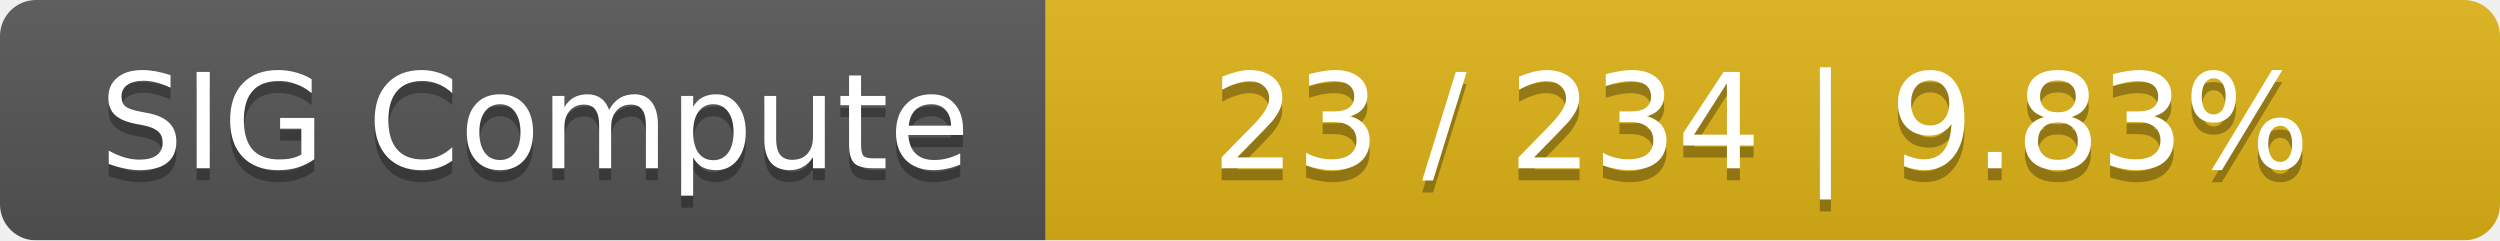
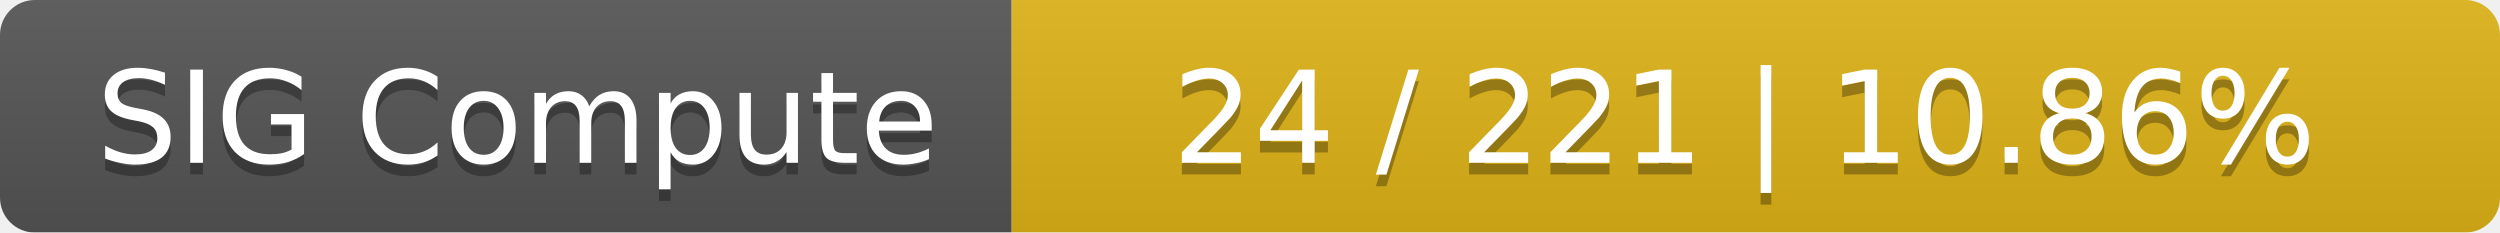
- <svg xmlns="http://www.w3.org/2000/svg" width="208" height="20">
+ <svg xmlns="http://www.w3.org/2000/svg" width="215" height="20">
  <linearGradient id="smooth" x2="0" y2="100%">
    <stop offset="0" stop-color="#bbb" stop-opacity=".1" />
    <stop offset="1" stop-opacity=".1" />
  </linearGradient>
  <mask id="round">
-     <rect width="208" height="20" rx="3" fill="#fff" />
+     <rect width="215" height="20" rx="3" fill="#fff" />
  </mask>
  <g mask="url(#round)">
    <rect width="87" height="20" fill="#555" />
-     <rect x="87" width="121" height="20" fill="#dfb317" />
-     <rect width="208" height="20" fill="url(#smooth)" />
+     <rect x="87" width="128" height="20" fill="#dfb317" />
+     <rect width="215" height="20" fill="url(#smooth)" />
  </g>
  <g fill="#fff" text-anchor="middle" font-family="DejaVu Sans,Verdana,Geneva,sans-serif" font-size="11">
    <text x="44.5" y="15" fill="#010101" fill-opacity=".3">SIG Compute</text>
    <text x="44.5" y="14">SIG Compute</text>
-     <text x="146.5" y="15" fill="#010101" fill-opacity=".3">23 / 234    |    9.83%</text>
-     <text x="146.5" y="14">23 / 234    |    9.83%</text>
+     <text x="150" y="15" fill="#010101" fill-opacity=".3">24 / 221    |    10.86%</text>
+     <text x="150" y="14">24 / 221    |    10.86%</text>
  </g>
</svg>
